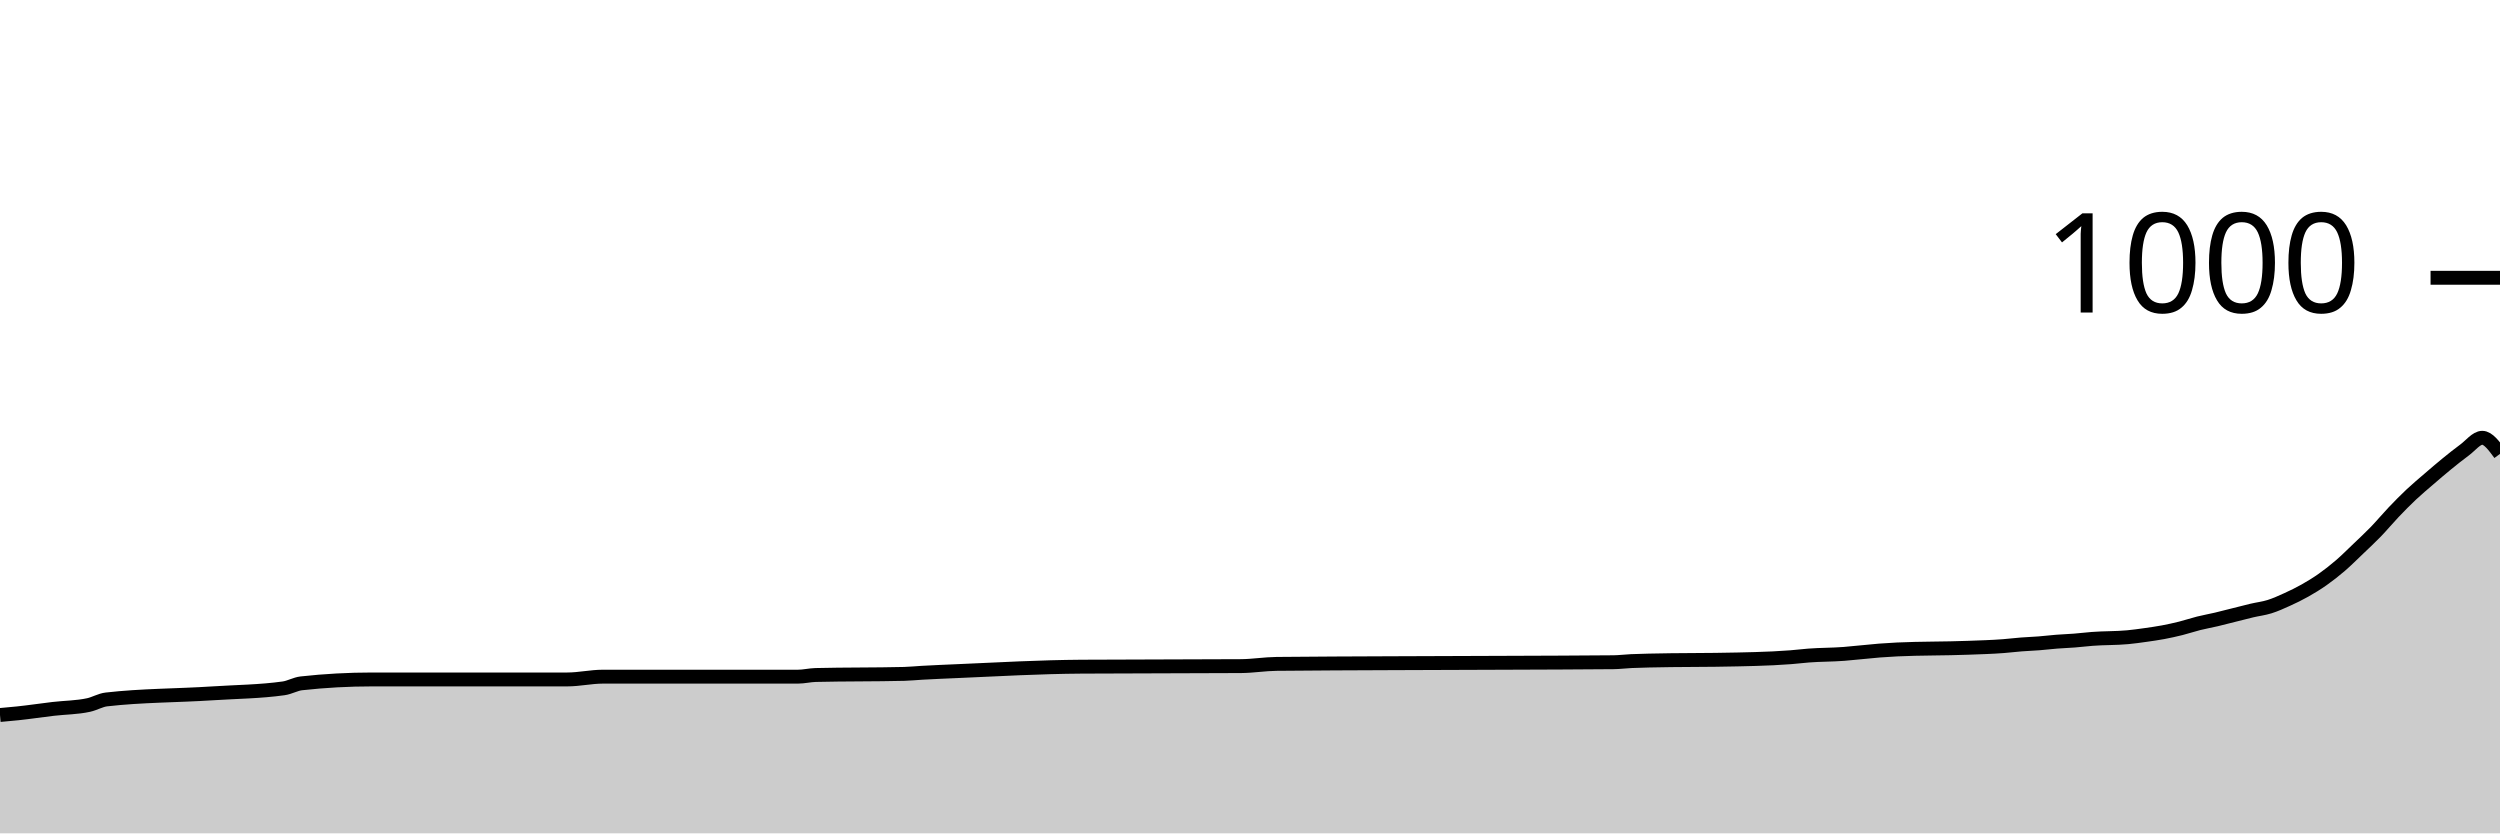
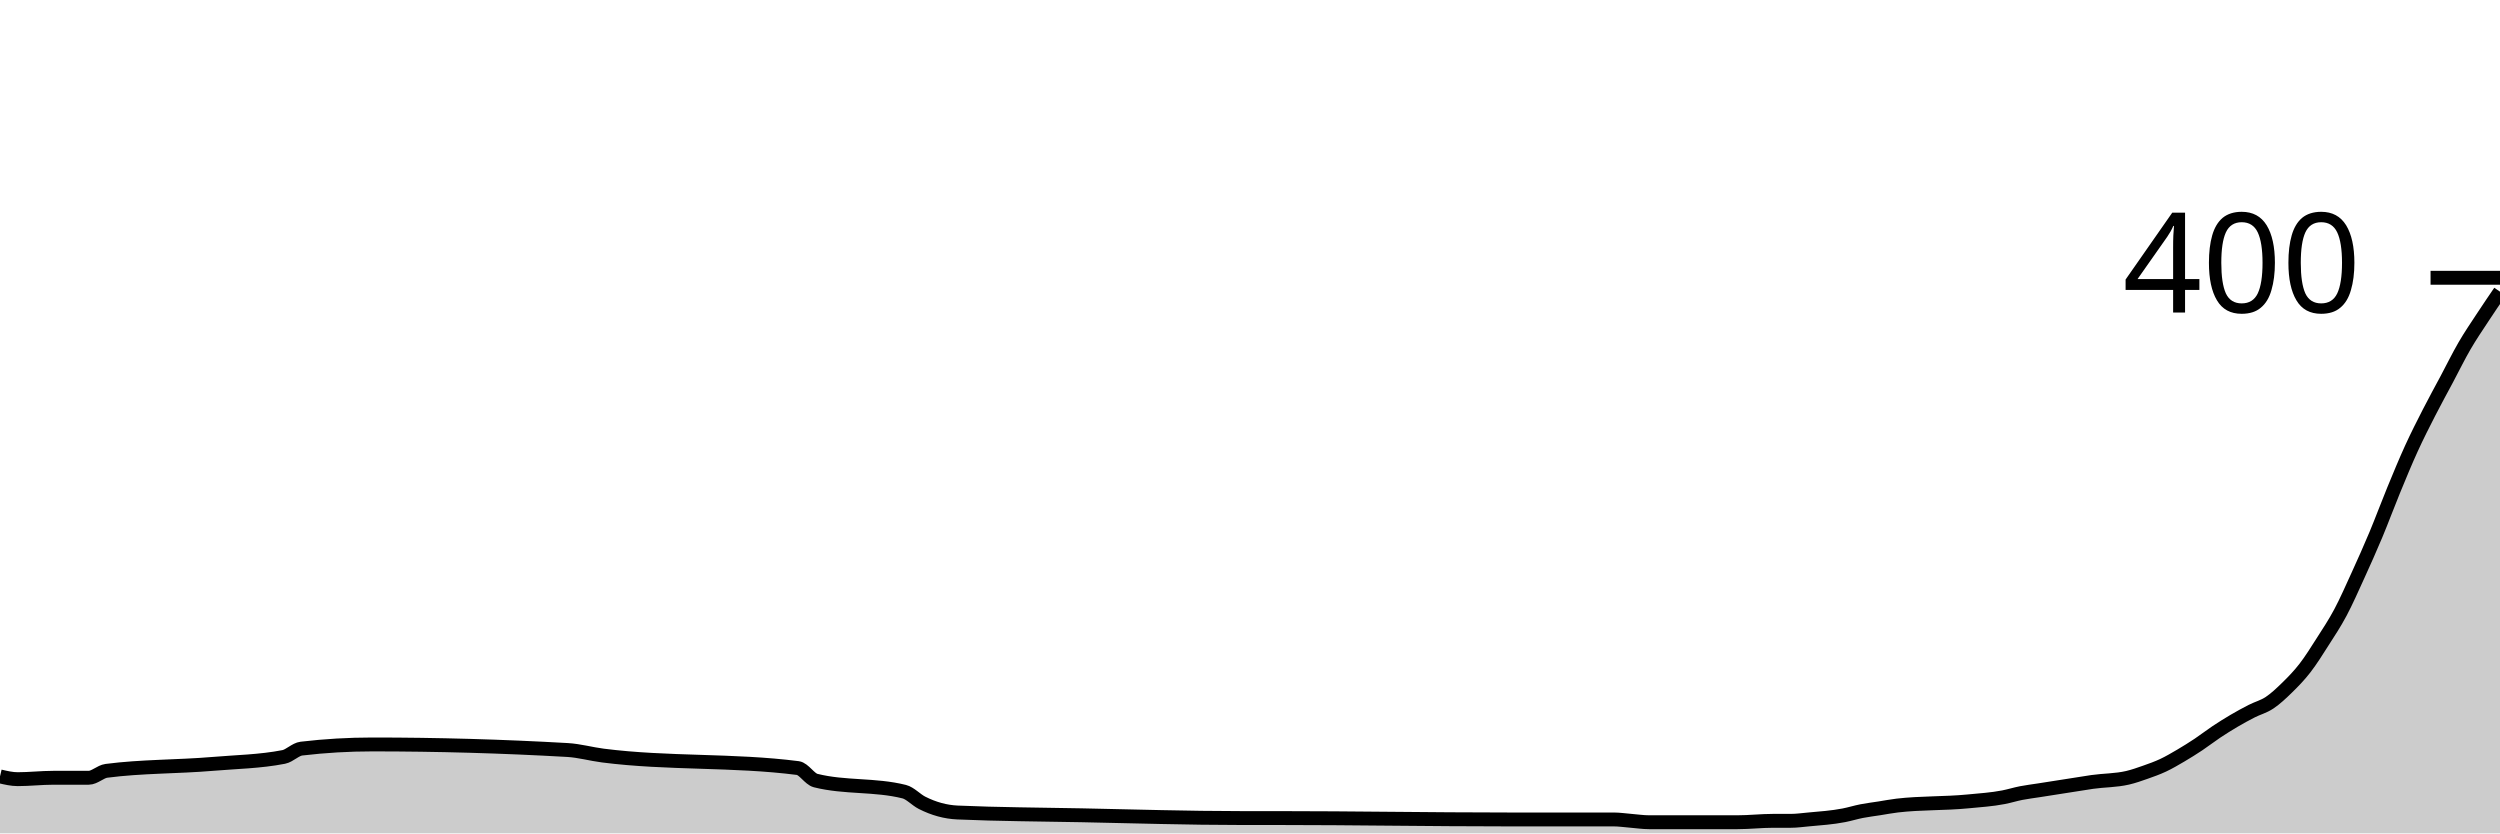
<svg xmlns="http://www.w3.org/2000/svg" viewBox="0 0 180 60">
  <g transform="translate(0,20)">
-     <path class="area" fill="rgba(0, 0, 0, 0.2)" d="M0,31.48C0.426,31.442,0.851,31.404,1.277,31.36C2.128,31.271,2.979,31.14,3.83,31.04C4.681,30.94,5.532,30.947,6.383,30.76C6.809,30.667,7.234,30.409,7.66,30.36C10.213,30.067,12.766,30.087,15.319,29.92C17.021,29.809,18.723,29.8,20.426,29.56C20.851,29.5,21.277,29.247,21.702,29.2C23.404,29.013,25.106,28.92,26.809,28.92C31.489,28.92,36.17,28.92,40.851,28.92C41.702,28.92,42.553,28.72,43.404,28.72C48.085,28.72,52.766,28.72,57.447,28.72C57.872,28.72,58.298,28.611,58.723,28.6C60.851,28.547,62.979,28.573,65.106,28.52C65.532,28.509,65.957,28.464,66.383,28.44C67.234,28.391,68.085,28.358,68.936,28.32C71.915,28.187,74.894,28.021,77.872,28C81.702,27.973,85.532,27.987,89.362,27.96C90.213,27.954,91.064,27.808,91.915,27.8C97.447,27.747,102.979,27.748,108.511,27.72C111.064,27.707,113.617,27.707,116.17,27.68C116.596,27.676,117.021,27.62,117.447,27.6C117.872,27.58,118.298,27.571,118.723,27.56C120.851,27.507,122.979,27.533,125.106,27.48C125.957,27.459,126.809,27.444,127.66,27.4C128.085,27.378,128.511,27.353,128.936,27.32C129.362,27.287,129.787,27.233,130.213,27.2C131.064,27.133,131.915,27.147,132.766,27.08C133.191,27.047,133.617,27,134.043,26.96C134.468,26.92,134.894,26.873,135.319,26.84C135.745,26.807,136.17,26.78,136.596,26.76C138.298,26.68,140,26.707,141.702,26.64C142.553,26.607,143.404,26.587,144.255,26.52C144.681,26.487,145.106,26.433,145.532,26.4C145.957,26.367,146.383,26.353,146.809,26.32C147.234,26.287,147.66,26.233,148.085,26.2C148.511,26.167,148.936,26.153,149.362,26.12C149.787,26.087,150.213,26.033,150.638,26C151.489,25.933,152.34,25.96,153.191,25.88C153.617,25.84,154.043,25.78,154.468,25.72C154.894,25.66,155.319,25.6,155.745,25.52C156.17,25.44,156.596,25.347,157.021,25.24C157.447,25.133,157.872,24.987,158.298,24.88C158.723,24.773,159.149,24.7,159.574,24.6C160,24.5,160.426,24.387,160.851,24.28C161.277,24.173,161.702,24.06,162.128,23.96C162.553,23.86,162.979,23.813,163.404,23.68C163.83,23.547,164.255,23.353,164.681,23.16C165.106,22.967,165.532,22.76,165.957,22.52C166.383,22.28,166.809,22.02,167.234,21.72C167.66,21.42,168.085,21.087,168.511,20.72C168.936,20.353,169.362,19.927,169.787,19.52C170.213,19.113,170.638,18.72,171.064,18.28C171.489,17.84,171.915,17.327,172.34,16.88C172.766,16.433,173.191,16,173.617,15.6C174.043,15.2,174.468,14.847,174.894,14.48C175.319,14.113,175.745,13.747,176.17,13.4C176.596,13.053,177.021,12.713,177.447,12.4C177.872,12.087,178.298,11.52,178.723,11.52C179.149,11.52,179.574,12.1,180,12.68L180,40C179.574,40,179.149,40,178.723,40C178.298,40,177.872,40,177.447,40C177.021,40,176.596,40,176.17,40C175.745,40,175.319,40,174.894,40C174.468,40,174.043,40,173.617,40C173.191,40,172.766,40,172.34,40C171.915,40,171.489,40,171.064,40C170.638,40,170.213,40,169.787,40C169.362,40,168.936,40,168.511,40C168.085,40,167.66,40,167.234,40C166.809,40,166.383,40,165.957,40C165.532,40,165.106,40,164.681,40C164.255,40,163.83,40,163.404,40C162.979,40,162.553,40,162.128,40C161.702,40,161.277,40,160.851,40C160.426,40,160,40,159.574,40C159.149,40,158.723,40,158.298,40C157.872,40,157.447,40,157.021,40C156.596,40,156.17,40,155.745,40C155.319,40,154.894,40,154.468,40C154.043,40,153.617,40,153.191,40C152.34,40,151.489,40,150.638,40C150.213,40,149.787,40,149.362,40C148.936,40,148.511,40,148.085,40C147.66,40,147.234,40,146.809,40C146.383,40,145.957,40,145.532,40C145.106,40,144.681,40,144.255,40C143.404,40,142.553,40,141.702,40C140,40,138.298,40,136.596,40C136.17,40,135.745,40,135.319,40C134.894,40,134.468,40,134.043,40C133.617,40,133.191,40,132.766,40C131.915,40,131.064,40,130.213,40C129.787,40,129.362,40,128.936,40C128.511,40,128.085,40,127.66,40C126.809,40,125.957,40,125.106,40C122.979,40,120.851,40,118.723,40C118.298,40,117.872,40,117.447,40C117.021,40,116.596,40,116.17,40C113.617,40,111.064,40,108.511,40C102.979,40,97.447,40,91.915,40C91.064,40,90.213,40,89.362,40C85.532,40,81.702,40,77.872,40C74.894,40,71.915,40,68.936,40C68.085,40,67.234,40,66.383,40C65.957,40,65.532,40,65.106,40C62.979,40,60.851,40,58.723,40C58.298,40,57.872,40,57.447,40C52.766,40,48.085,40,43.404,40C42.553,40,41.702,40,40.851,40C36.17,40,31.489,40,26.809,40C25.106,40,23.404,40,21.702,40C21.277,40,20.851,40,20.426,40C18.723,40,17.021,40,15.319,40C12.766,40,10.213,40,7.66,40C7.234,40,6.809,40,6.383,40C5.532,40,4.681,40,3.83,40C2.979,40,2.128,40,1.277,40C0.851,40,0.426,40,0,40Z" />
-     <path class="line" stroke="black" fill="none" d="M0,31.48C0.426,31.442,0.851,31.404,1.277,31.36C2.128,31.271,2.979,31.14,3.83,31.04C4.681,30.94,5.532,30.947,6.383,30.76C6.809,30.667,7.234,30.409,7.66,30.36C10.213,30.067,12.766,30.087,15.319,29.92C17.021,29.809,18.723,29.8,20.426,29.56C20.851,29.5,21.277,29.247,21.702,29.2C23.404,29.013,25.106,28.92,26.809,28.92C31.489,28.92,36.17,28.92,40.851,28.92C41.702,28.92,42.553,28.72,43.404,28.72C48.085,28.72,52.766,28.72,57.447,28.72C57.872,28.72,58.298,28.611,58.723,28.6C60.851,28.547,62.979,28.573,65.106,28.52C65.532,28.509,65.957,28.464,66.383,28.44C67.234,28.391,68.085,28.358,68.936,28.32C71.915,28.187,74.894,28.021,77.872,28C81.702,27.973,85.532,27.987,89.362,27.96C90.213,27.954,91.064,27.808,91.915,27.8C97.447,27.747,102.979,27.748,108.511,27.72C111.064,27.707,113.617,27.707,116.17,27.68C116.596,27.676,117.021,27.62,117.447,27.6C117.872,27.58,118.298,27.571,118.723,27.56C120.851,27.507,122.979,27.533,125.106,27.48C125.957,27.459,126.809,27.444,127.66,27.4C128.085,27.378,128.511,27.353,128.936,27.32C129.362,27.287,129.787,27.233,130.213,27.2C131.064,27.133,131.915,27.147,132.766,27.08C133.191,27.047,133.617,27,134.043,26.96C134.468,26.92,134.894,26.873,135.319,26.84C135.745,26.807,136.17,26.78,136.596,26.76C138.298,26.68,140,26.707,141.702,26.64C142.553,26.607,143.404,26.587,144.255,26.52C144.681,26.487,145.106,26.433,145.532,26.4C145.957,26.367,146.383,26.353,146.809,26.32C147.234,26.287,147.66,26.233,148.085,26.2C148.511,26.167,148.936,26.153,149.362,26.12C149.787,26.087,150.213,26.033,150.638,26C151.489,25.933,152.34,25.96,153.191,25.88C153.617,25.84,154.043,25.78,154.468,25.72C154.894,25.66,155.319,25.6,155.745,25.52C156.17,25.44,156.596,25.347,157.021,25.24C157.447,25.133,157.872,24.987,158.298,24.88C158.723,24.773,159.149,24.7,159.574,24.6C160,24.5,160.426,24.387,160.851,24.28C161.277,24.173,161.702,24.06,162.128,23.96C162.553,23.86,162.979,23.813,163.404,23.68C163.83,23.547,164.255,23.353,164.681,23.16C165.106,22.967,165.532,22.76,165.957,22.52C166.383,22.28,166.809,22.02,167.234,21.72C167.66,21.42,168.085,21.087,168.511,20.72C168.936,20.353,169.362,19.927,169.787,19.52C170.213,19.113,170.638,18.72,171.064,18.28C171.489,17.84,171.915,17.327,172.34,16.88C172.766,16.433,173.191,16,173.617,15.6C174.043,15.2,174.468,14.847,174.894,14.48C175.319,14.113,175.745,13.747,176.17,13.4C176.596,13.053,177.021,12.713,177.447,12.4C177.872,12.087,178.298,11.52,178.723,11.52C179.149,11.52,179.574,12.1,180,12.68" />
+     <path class="area" fill="rgba(0, 0, 0, 0.2)" d="M0,35.9C0.426,36,0.851,36.1,1.277,36.1C2.128,36.1,2.979,36,3.83,36C4.681,36,5.532,36,6.383,36C6.809,36,7.234,35.556,7.66,35.5C10.213,35.167,12.766,35.217,15.319,35C17.021,34.856,18.723,34.833,20.426,34.5C20.851,34.417,21.277,33.95,21.702,33.9C23.404,33.7,25.106,33.6,26.809,33.6C31.489,33.6,36.17,33.733,40.851,34C41.702,34.048,42.553,34.291,43.404,34.4C48.085,35,52.766,34.7,57.447,35.3C57.872,35.355,58.298,36.093,58.723,36.2C60.851,36.733,62.979,36.467,65.106,37C65.532,37.107,65.957,37.583,66.383,37.8C67.234,38.233,68.085,38.462,68.936,38.5C71.915,38.633,74.894,38.64,77.872,38.7C81.702,38.777,85.532,38.9,89.362,38.9C90.213,38.9,91.064,38.9,91.915,38.9C97.447,38.9,102.979,39,108.511,39C111.064,39,113.617,39,116.17,39C116.596,39,117.021,39.067,117.447,39.1C117.872,39.133,118.298,39.2,118.723,39.2C120.851,39.2,122.979,39.2,125.106,39.2C125.957,39.2,126.809,39.1,127.66,39.1C128.085,39.1,128.511,39.1,128.936,39.1C129.362,39.1,129.787,39.039,130.213,39C131.064,38.922,131.915,38.867,132.766,38.7C133.191,38.617,133.617,38.483,134.043,38.4C134.468,38.317,134.894,38.267,135.319,38.2C135.745,38.133,136.17,38.05,136.596,38C138.298,37.8,140,37.867,141.702,37.7C142.553,37.617,143.404,37.567,144.255,37.4C144.681,37.317,145.106,37.183,145.532,37.1C145.957,37.017,146.383,36.967,146.809,36.9C147.234,36.833,147.66,36.767,148.085,36.7C148.511,36.633,148.936,36.567,149.362,36.5C149.787,36.433,150.213,36.361,150.638,36.3C151.489,36.178,152.34,36.2,153.191,36C153.617,35.9,154.043,35.75,154.468,35.6C154.894,35.45,155.319,35.3,155.745,35.1C156.17,34.9,156.596,34.65,157.021,34.4C157.447,34.15,157.872,33.883,158.298,33.6C158.723,33.317,159.149,32.983,159.574,32.7C160,32.417,160.426,32.15,160.851,31.9C161.277,31.65,161.702,31.417,162.128,31.2C162.553,30.983,162.979,30.883,163.404,30.6C163.83,30.317,164.255,29.917,164.681,29.5C165.106,29.083,165.532,28.65,165.957,28.1C166.383,27.55,166.809,26.867,167.234,26.2C167.66,25.533,168.085,24.9,168.511,24.1C168.936,23.3,169.362,22.333,169.787,21.4C170.213,20.467,170.638,19.517,171.064,18.5C171.489,17.483,171.915,16.333,172.34,15.3C172.766,14.267,173.191,13.233,173.617,12.3C174.043,11.367,174.468,10.533,174.894,9.7C175.319,8.867,175.745,8.1,176.17,7.3C176.596,6.5,177.021,5.633,177.447,4.9C177.872,4.167,178.298,3.55,178.723,2.9C179.149,2.25,179.574,1.625,180,1L180,40C179.574,40,179.149,40,178.723,40C178.298,40,177.872,40,177.447,40C177.021,40,176.596,40,176.17,40C175.745,40,175.319,40,174.894,40C174.468,40,174.043,40,173.617,40C173.191,40,172.766,40,172.34,40C171.915,40,171.489,40,171.064,40C170.638,40,170.213,40,169.787,40C169.362,40,168.936,40,168.511,40C168.085,40,167.66,40,167.234,40C166.809,40,166.383,40,165.957,40C165.532,40,165.106,40,164.681,40C164.255,40,163.83,40,163.404,40C162.979,40,162.553,40,162.128,40C161.702,40,161.277,40,160.851,40C160.426,40,160,40,159.574,40C159.149,40,158.723,40,158.298,40C157.872,40,157.447,40,157.021,40C156.596,40,156.17,40,155.745,40C155.319,40,154.894,40,154.468,40C154.043,40,153.617,40,153.191,40C152.34,40,151.489,40,150.638,40C150.213,40,149.787,40,149.362,40C148.936,40,148.511,40,148.085,40C147.66,40,147.234,40,146.809,40C146.383,40,145.957,40,145.532,40C145.106,40,144.681,40,144.255,40C143.404,40,142.553,40,141.702,40C140,40,138.298,40,136.596,40C136.17,40,135.745,40,135.319,40C134.894,40,134.468,40,134.043,40C133.617,40,133.191,40,132.766,40C131.915,40,131.064,40,130.213,40C129.787,40,129.362,40,128.936,40C128.511,40,128.085,40,127.66,40C126.809,40,125.957,40,125.106,40C122.979,40,120.851,40,118.723,40C118.298,40,117.872,40,117.447,40C117.021,40,116.596,40,116.17,40C113.617,40,111.064,40,108.511,40C102.979,40,97.447,40,91.915,40C91.064,40,90.213,40,89.362,40C85.532,40,81.702,40,77.872,40C74.894,40,71.915,40,68.936,40C68.085,40,67.234,40,66.383,40C65.957,40,65.532,40,65.106,40C62.979,40,60.851,40,58.723,40C58.298,40,57.872,40,57.447,40C52.766,40,48.085,40,43.404,40C42.553,40,41.702,40,40.851,40C36.17,40,31.489,40,26.809,40C25.106,40,23.404,40,21.702,40C21.277,40,20.851,40,20.426,40C18.723,40,17.021,40,15.319,40C12.766,40,10.213,40,7.66,40C7.234,40,6.809,40,6.383,40C5.532,40,4.681,40,3.83,40C2.979,40,2.128,40,1.277,40C0.851,40,0.426,40,0,40Z" />
+     <path class="line" stroke="black" fill="none" d="M0,35.9C0.426,36,0.851,36.1,1.277,36.1C2.128,36.1,2.979,36,3.83,36C4.681,36,5.532,36,6.383,36C6.809,36,7.234,35.556,7.66,35.5C10.213,35.167,12.766,35.217,15.319,35C17.021,34.856,18.723,34.833,20.426,34.5C20.851,34.417,21.277,33.95,21.702,33.9C23.404,33.7,25.106,33.6,26.809,33.6C31.489,33.6,36.17,33.733,40.851,34C41.702,34.048,42.553,34.291,43.404,34.4C48.085,35,52.766,34.7,57.447,35.3C57.872,35.355,58.298,36.093,58.723,36.2C60.851,36.733,62.979,36.467,65.106,37C65.532,37.107,65.957,37.583,66.383,37.8C67.234,38.233,68.085,38.462,68.936,38.5C71.915,38.633,74.894,38.64,77.872,38.7C81.702,38.777,85.532,38.9,89.362,38.9C90.213,38.9,91.064,38.9,91.915,38.9C97.447,38.9,102.979,39,108.511,39C111.064,39,113.617,39,116.17,39C116.596,39,117.021,39.067,117.447,39.1C117.872,39.133,118.298,39.2,118.723,39.2C120.851,39.2,122.979,39.2,125.106,39.2C125.957,39.2,126.809,39.1,127.66,39.1C128.085,39.1,128.511,39.1,128.936,39.1C129.362,39.1,129.787,39.039,130.213,39C131.064,38.922,131.915,38.867,132.766,38.7C133.191,38.617,133.617,38.483,134.043,38.4C134.468,38.317,134.894,38.267,135.319,38.2C135.745,38.133,136.17,38.05,136.596,38C138.298,37.8,140,37.867,141.702,37.7C142.553,37.617,143.404,37.567,144.255,37.4C144.681,37.317,145.106,37.183,145.532,37.1C145.957,37.017,146.383,36.967,146.809,36.9C147.234,36.833,147.66,36.767,148.085,36.7C148.511,36.633,148.936,36.567,149.362,36.5C149.787,36.433,150.213,36.361,150.638,36.3C151.489,36.178,152.34,36.2,153.191,36C153.617,35.9,154.043,35.75,154.468,35.6C154.894,35.45,155.319,35.3,155.745,35.1C156.17,34.9,156.596,34.65,157.021,34.4C157.447,34.15,157.872,33.883,158.298,33.6C158.723,33.317,159.149,32.983,159.574,32.7C160,32.417,160.426,32.15,160.851,31.9C161.277,31.65,161.702,31.417,162.128,31.2C162.553,30.983,162.979,30.883,163.404,30.6C163.83,30.317,164.255,29.917,164.681,29.5C165.106,29.083,165.532,28.65,165.957,28.1C166.383,27.55,166.809,26.867,167.234,26.2C167.66,25.533,168.085,24.9,168.511,24.1C168.936,23.3,169.362,22.333,169.787,21.4C170.213,20.467,170.638,19.517,171.064,18.5C171.489,17.483,171.915,16.333,172.34,15.3C172.766,14.267,173.191,13.233,173.617,12.3C174.043,11.367,174.468,10.533,174.894,9.7C175.319,8.867,175.745,8.1,176.17,7.3C176.596,6.5,177.021,5.633,177.447,4.9C177.872,4.167,178.298,3.55,178.723,2.9C179.149,2.25,179.574,1.625,180,1" />
    <path class="axis-ceiling" stroke-width="1" stroke="black" fill="none" d="M175,0L180,0" />
-     <text class="axis-ceiling-label" font-family="sans-serif" text-anchor="end" font-size="10px" x="170" y="2.5">1000</text>
+     <text class="axis-ceiling-label" font-family="sans-serif" text-anchor="end" font-size="10px" x="170" y="2.5">400</text>
  </g>
</svg>
